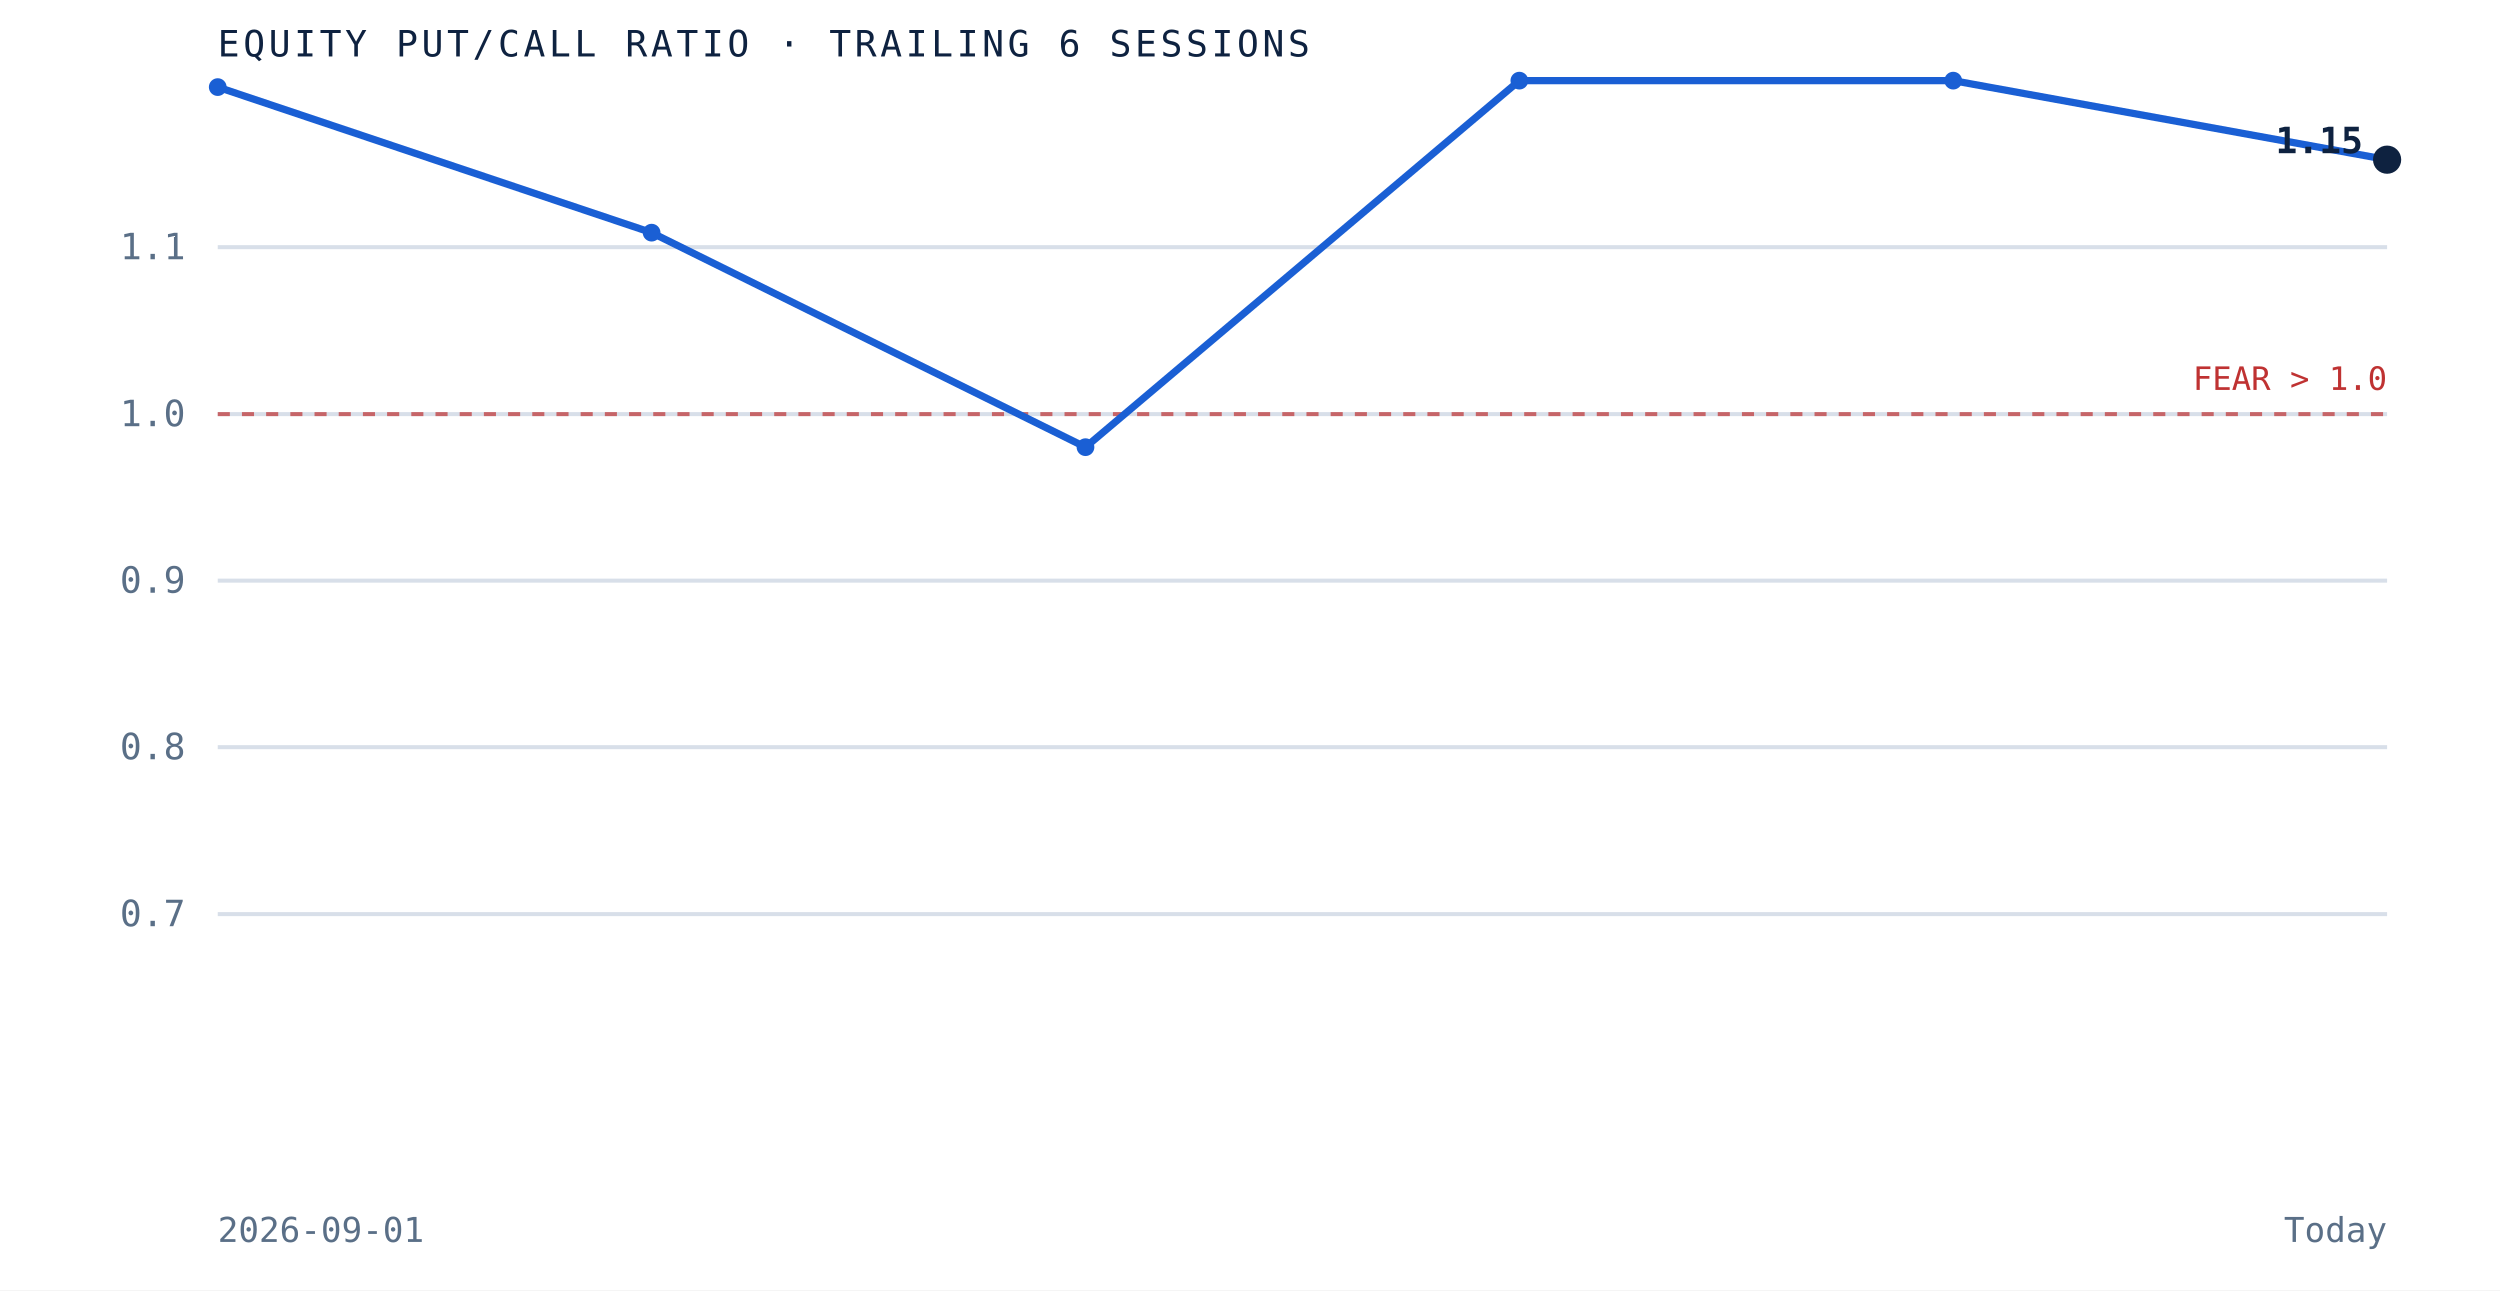
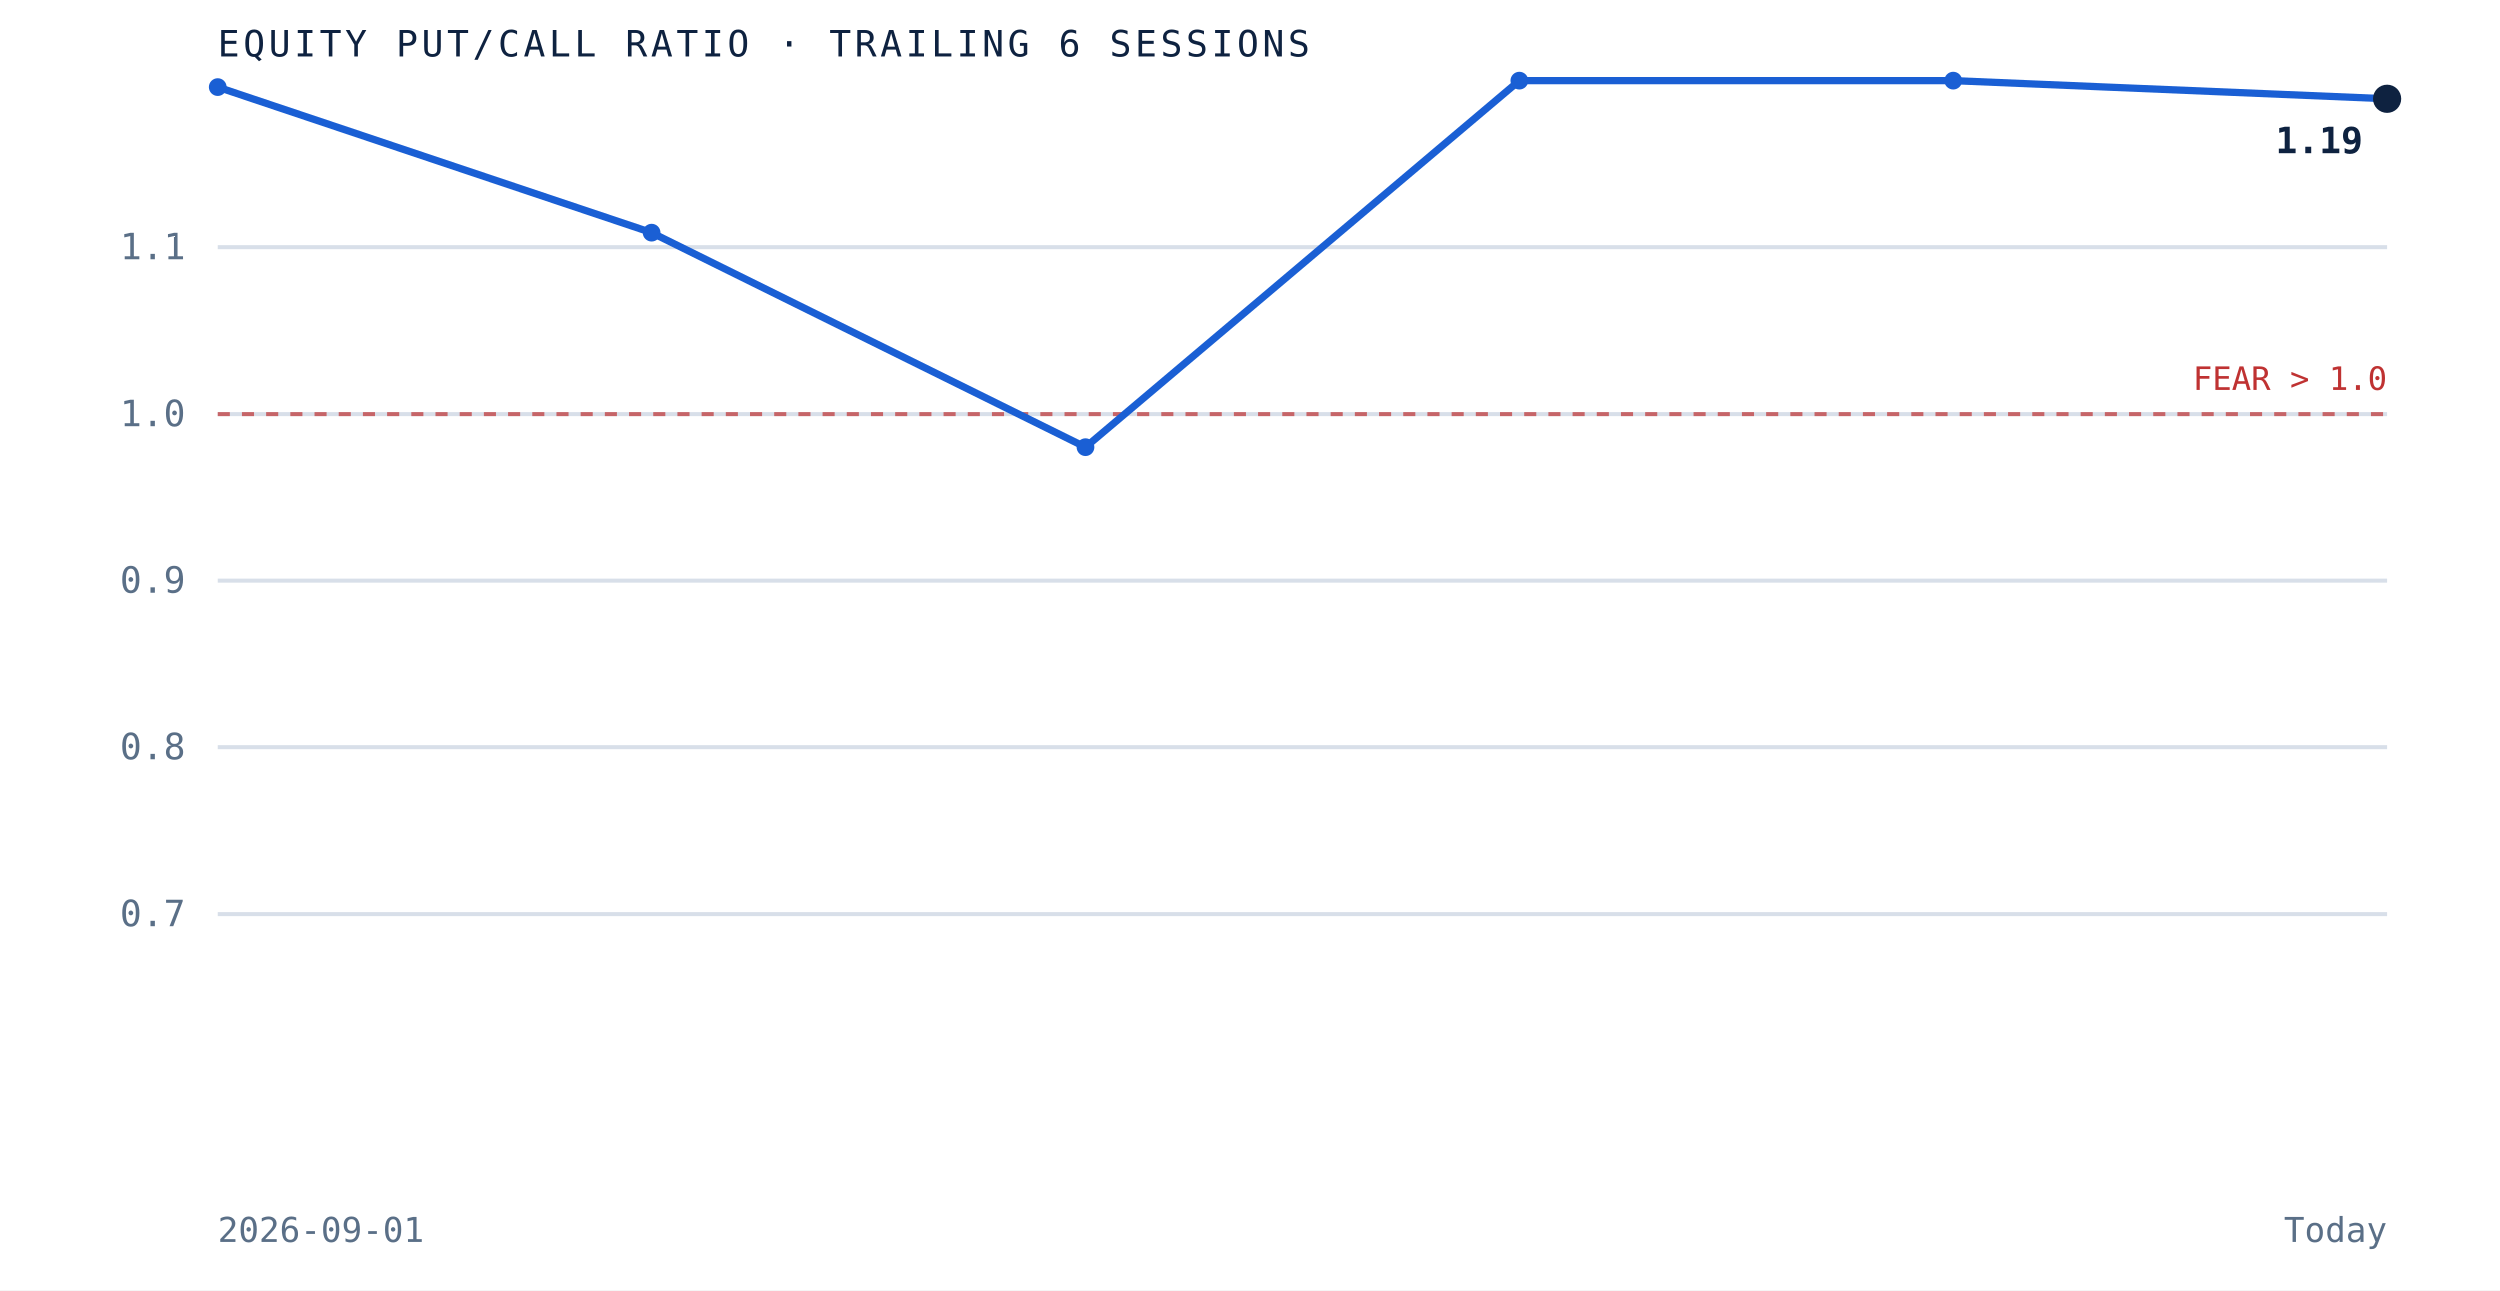
<svg xmlns="http://www.w3.org/2000/svg" viewBox="0 0 620 320" role="img" aria-label="Equity put to call ratio over the trailing 6 sessions" preserveAspectRatio="xMidYMid meet" style="width:100%;height:auto;display:block">
  <rect x="0" y="0" width="620" height="320" fill="white" />
  <line x1="54" y1="226.7" x2="592" y2="226.7" stroke="#d8dfe9" stroke-width="1" />
  <text x="46" y="229.7" text-anchor="end" font-family="'JetBrains Mono', monospace" font-size="9" fill="#5a6f87">0.7</text>
  <line x1="54" y1="185.3" x2="592" y2="185.3" stroke="#d8dfe9" stroke-width="1" />
  <text x="46" y="188.3" text-anchor="end" font-family="'JetBrains Mono', monospace" font-size="9" fill="#5a6f87">0.8</text>
  <line x1="54" y1="144.0" x2="592" y2="144.0" stroke="#d8dfe9" stroke-width="1" />
  <text x="46" y="147.0" text-anchor="end" font-family="'JetBrains Mono', monospace" font-size="9" fill="#5a6f87">0.9</text>
  <line x1="54" y1="102.7" x2="592" y2="102.7" stroke="#d8dfe9" stroke-width="1" />
  <text x="46" y="105.7" text-anchor="end" font-family="'JetBrains Mono', monospace" font-size="9" fill="#5a6f87">1.0</text>
  <line x1="54" y1="61.3" x2="592" y2="61.3" stroke="#d8dfe9" stroke-width="1" />
  <text x="46" y="64.3" text-anchor="end" font-family="'JetBrains Mono', monospace" font-size="9" fill="#5a6f87">1.1</text>
  <line x1="54" y1="102.7" x2="592" y2="102.7" stroke="#bf3232" stroke-width="1" stroke-dasharray="3 3" opacity="0.7" />
  <text x="592" y="96.7" text-anchor="end" font-family="'JetBrains Mono', monospace" font-size="8" fill="#bf3232">FEAR &gt; 1.0</text>
-   <path d="M 54.0 21.6 L 161.6 57.7 L 269.2 110.9 L 376.8 20.0 L 484.4 20.0 L 592.0 39.6" fill="none" stroke="#1a5fd4" stroke-width="1.8" />
+   <path d="M 54.0 21.6 L 161.6 57.7 L 269.2 110.9 L 376.8 20.0 L 484.4 20.0 L 592.0 24.5" fill="none" stroke="#1a5fd4" stroke-width="1.8" />
  <circle cx="54.0" cy="21.6" r="2.2" fill="#1a5fd4" />
  <circle cx="161.6" cy="57.7" r="2.2" fill="#1a5fd4" />
  <circle cx="269.2" cy="110.9" r="2.2" fill="#1a5fd4" />
  <circle cx="376.8" cy="20.0" r="2.2" fill="#1a5fd4" />
  <circle cx="484.4" cy="20.0" r="2.2" fill="#1a5fd4" />
-   <circle cx="592.0" cy="39.6" r="3.5" fill="#0e2240" />
-   <text x="586.0" y="38.0" text-anchor="end" font-family="'JetBrains Mono', monospace" font-size="9" font-weight="bold" fill="#0e2240">1.15</text>
+   <circle cx="592.0" cy="24.5" r="3.5" fill="#0e2240" />
+   <text x="586.0" y="38.0" text-anchor="end" font-family="'JetBrains Mono', monospace" font-size="9" font-weight="bold" fill="#0e2240">1.19</text>
  <text x="54" y="14" font-family="'JetBrains Mono', monospace" font-size="9" letter-spacing="0.1em" fill="#0e2240">EQUITY PUT/CALL RATIO · TRAILING 6 SESSIONS</text>
  <text x="54" y="308" font-family="'JetBrains Mono', monospace" font-size="8.5" fill="#5a6f87">2026-09-01</text>
  <text x="592" y="308" text-anchor="end" font-family="'JetBrains Mono', monospace" font-size="8.5" fill="#5a6f87">Today</text>
</svg>
